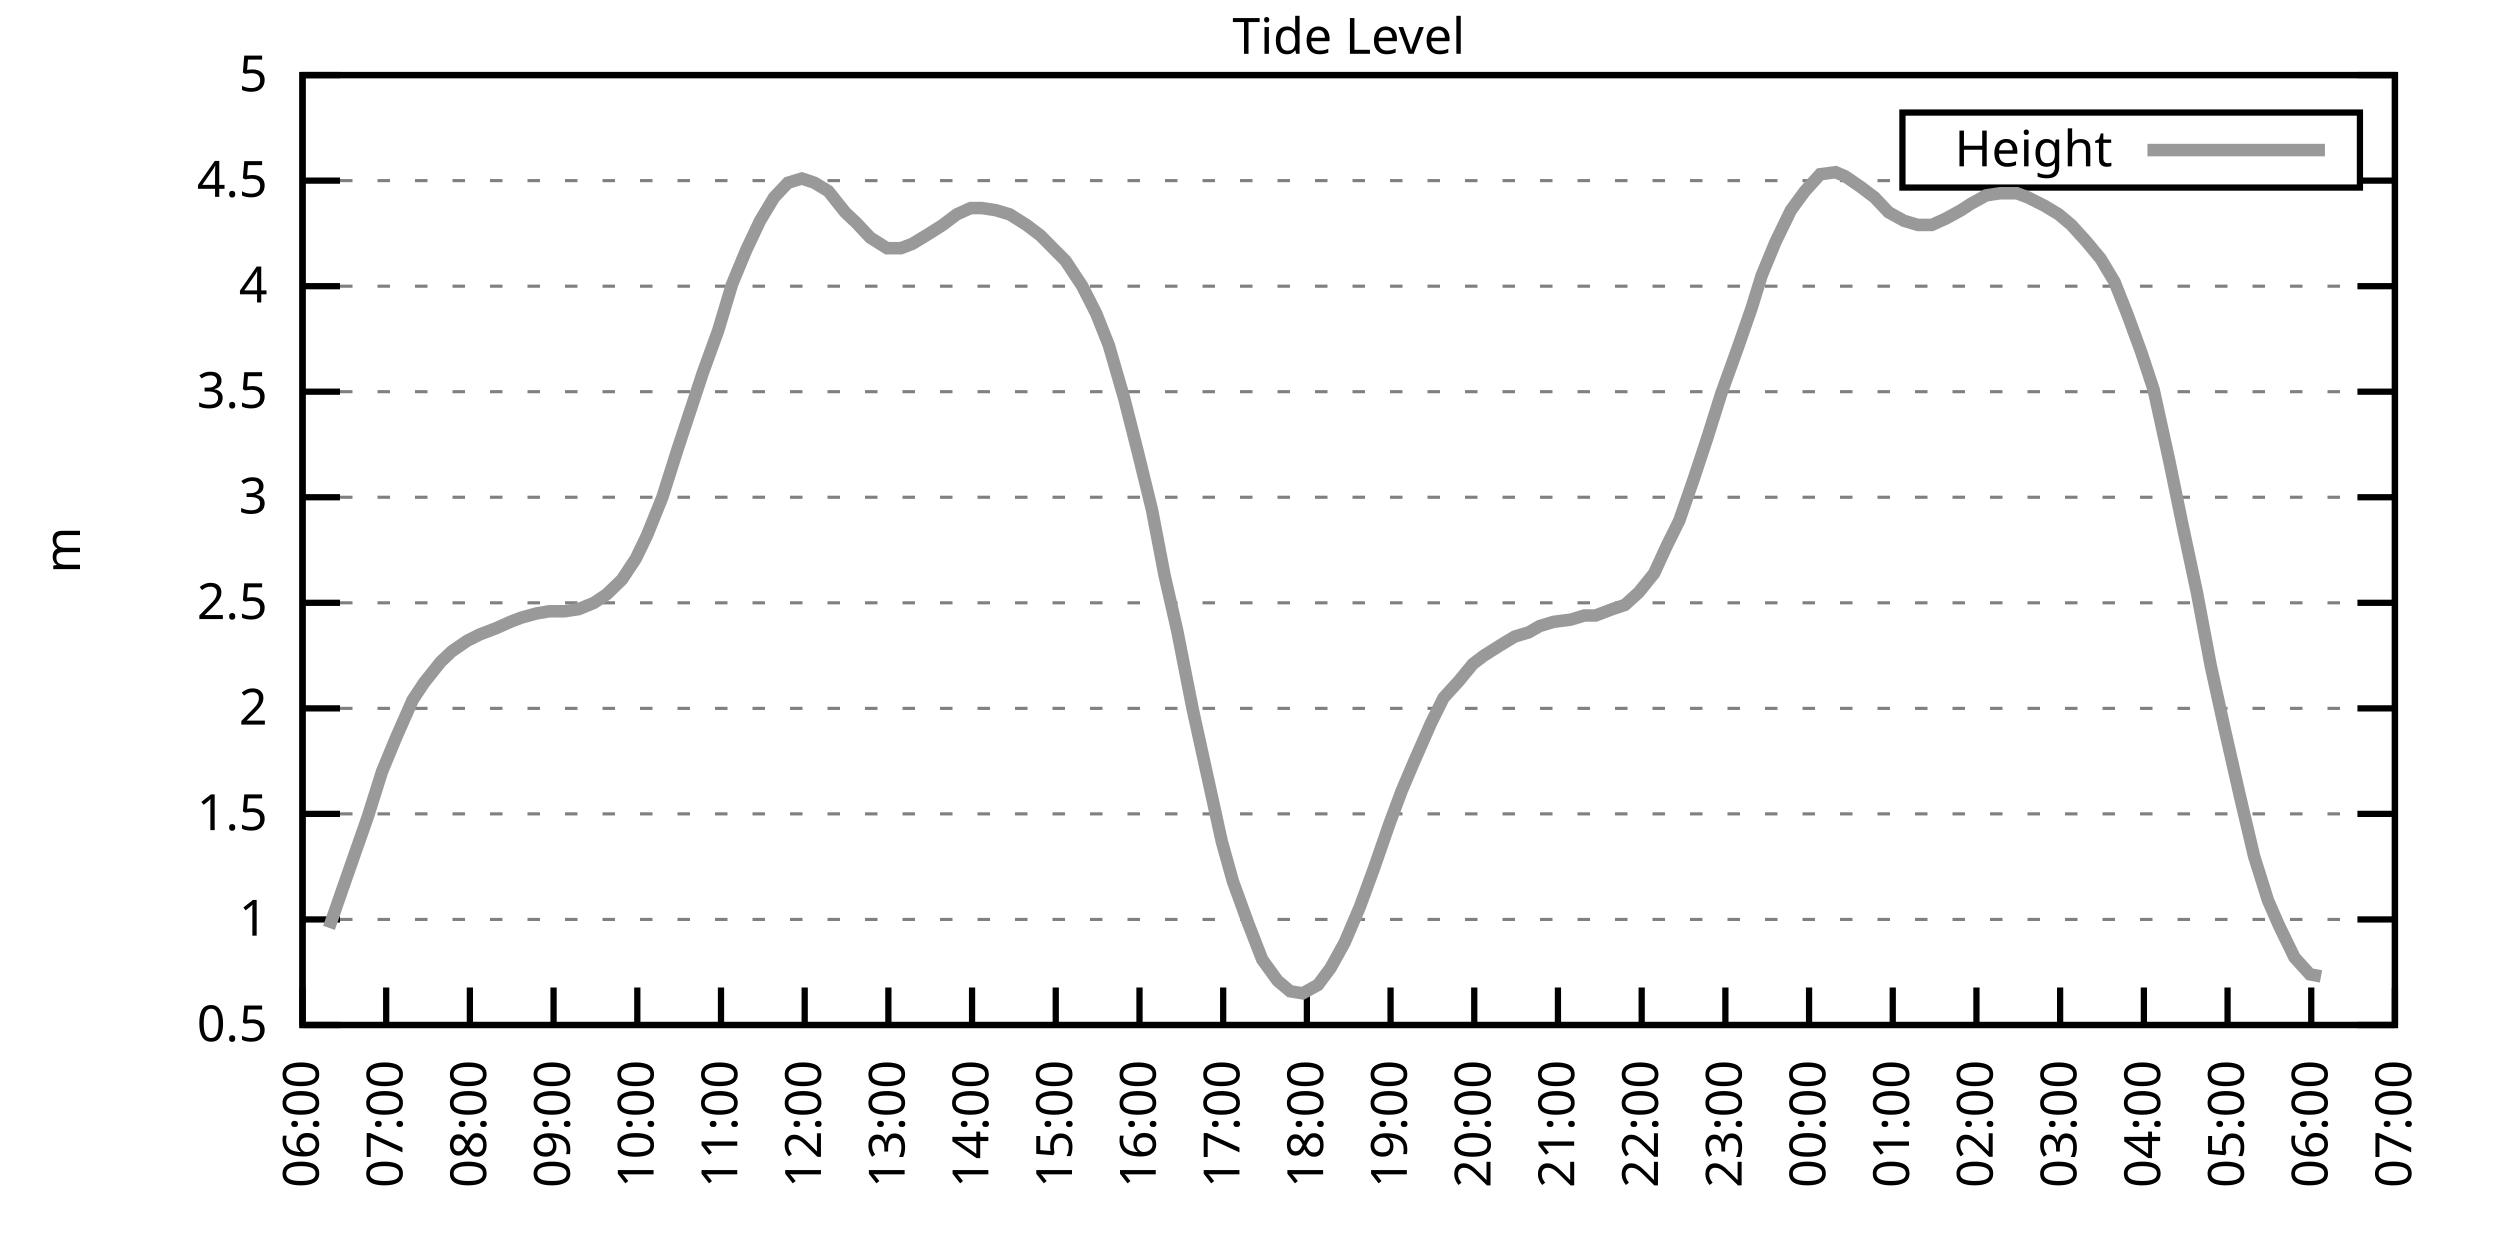
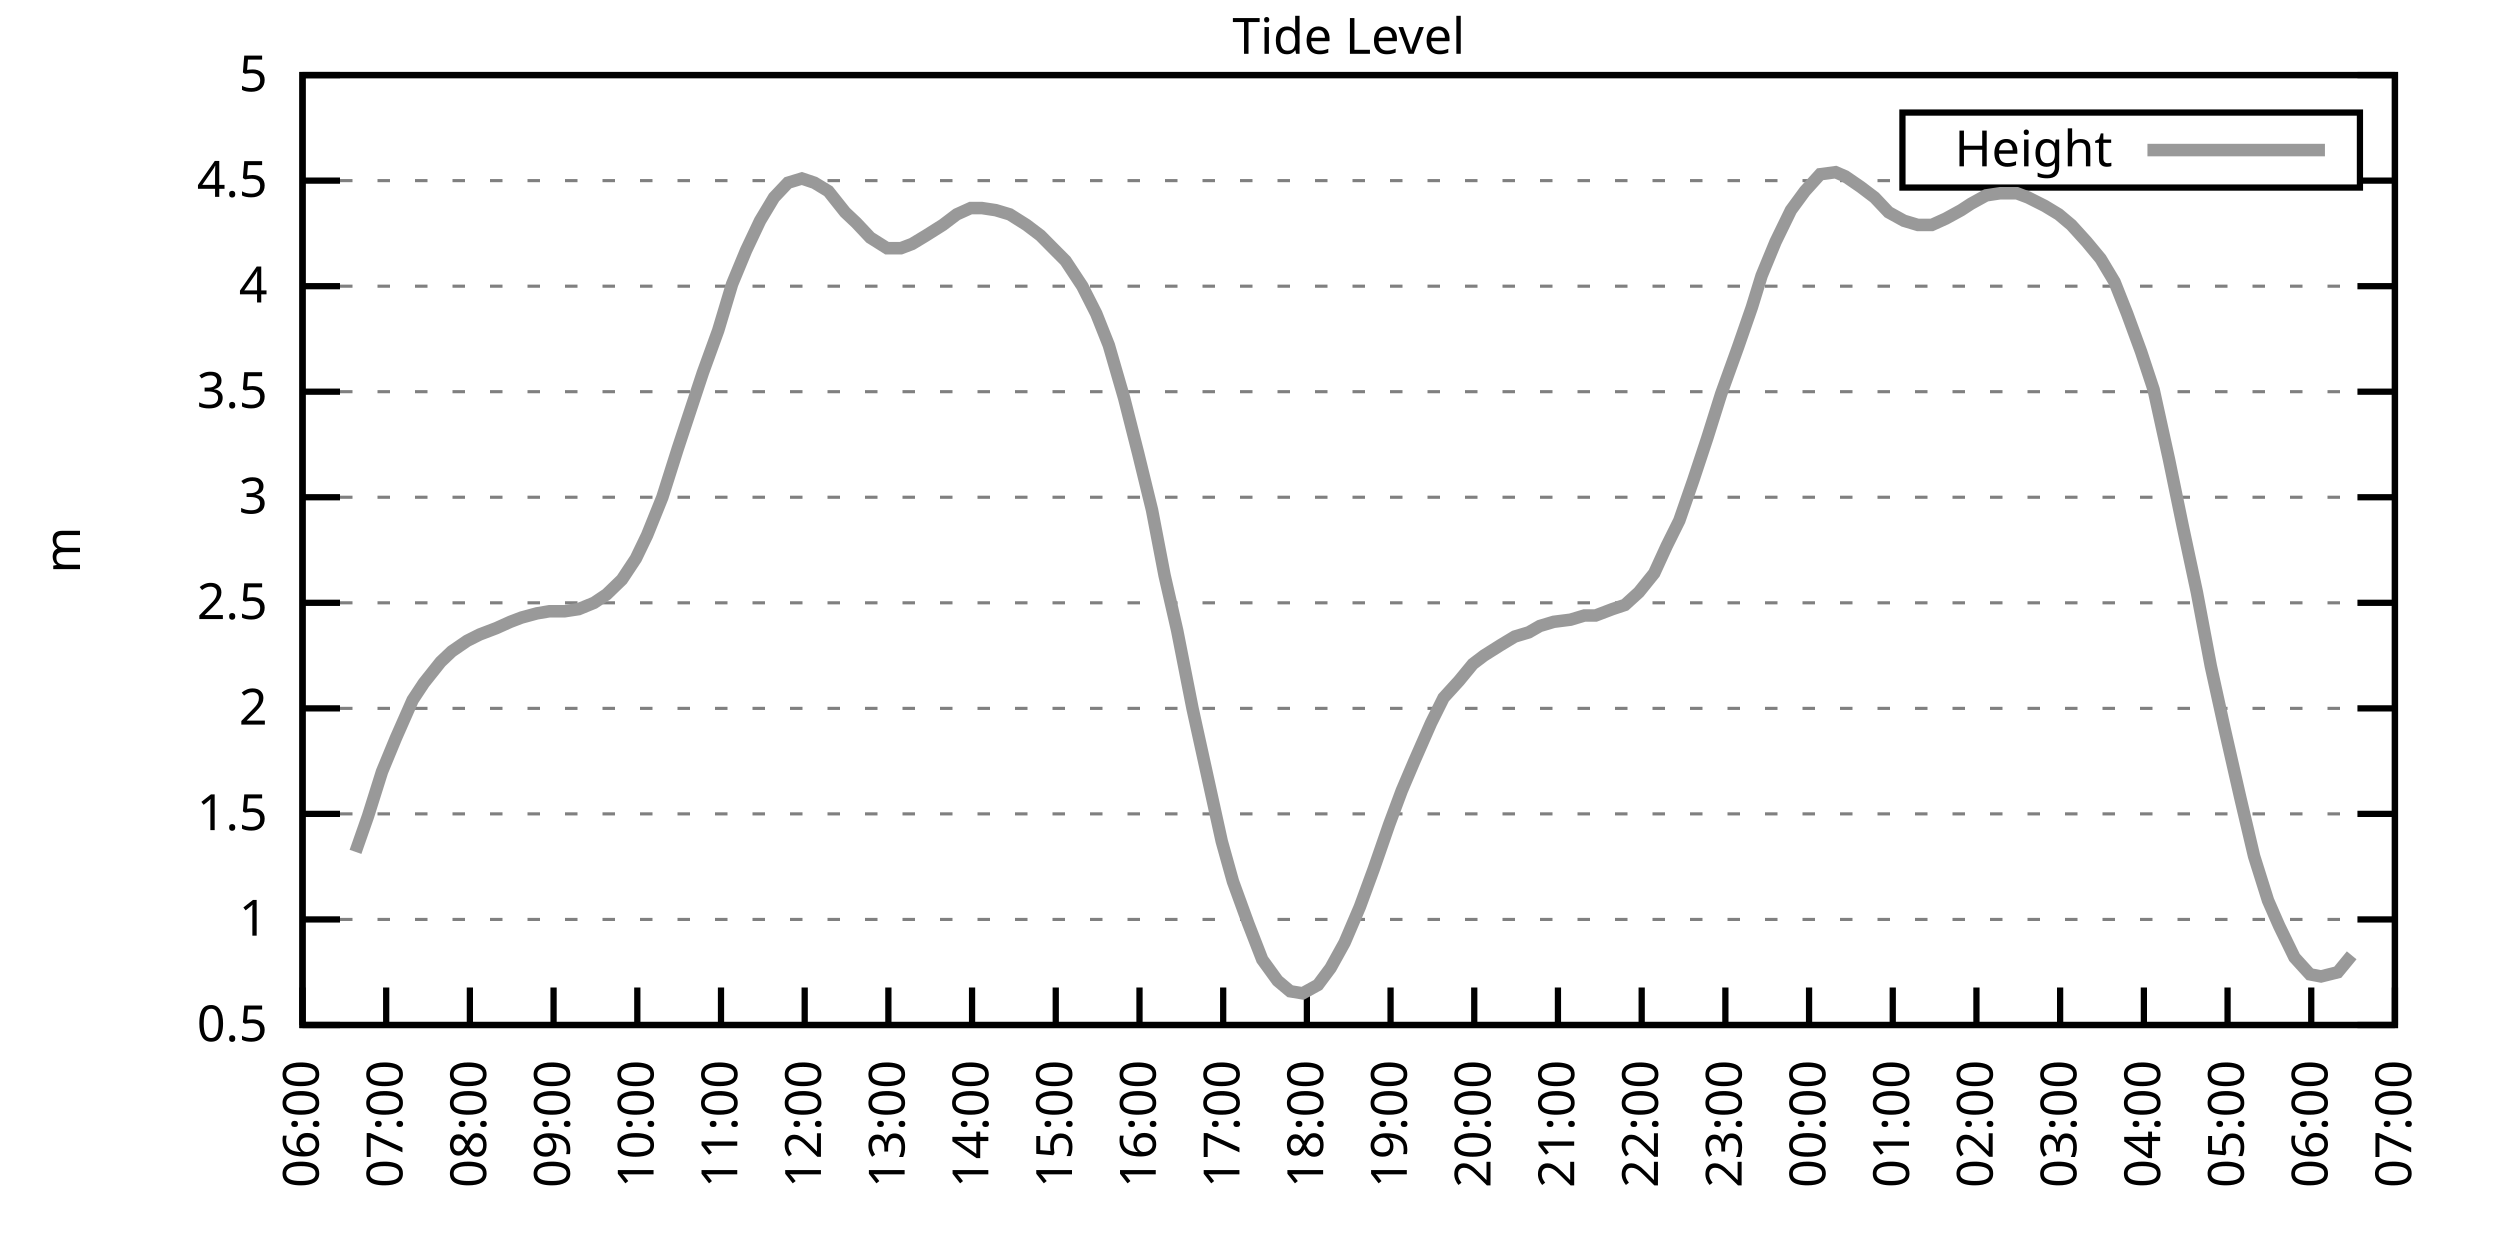
<svg xmlns="http://www.w3.org/2000/svg" xmlns:xlink="http://www.w3.org/1999/xlink" width="400" height="200" viewBox="0 0 400 200">
  <g id="gnuplot_canvas">
    <rect x="0" y="0" width="400" height="200" fill="none" />
    <defs>
      <circle id="gpDot" r="0.5" stroke-width="0.5" stroke="currentColor" />
      <path id="gpPt0" stroke-width="0.333" stroke="currentColor" d="M-1,0 h2 M0,-1 v2" />
      <path id="gpPt1" stroke-width="0.333" stroke="currentColor" d="M-1,-1 L1,1 M1,-1 L-1,1" />
      <path id="gpPt2" stroke-width="0.333" stroke="currentColor" d="M-1,0 L1,0 M0,-1 L0,1 M-1,-1 L1,1 M-1,1 L1,-1" />
      <rect id="gpPt3" stroke-width="0.333" stroke="currentColor" x="-1" y="-1" width="2" height="2" />
      <rect id="gpPt4" stroke-width="0.333" stroke="currentColor" fill="currentColor" x="-1" y="-1" width="2" height="2" />
      <circle id="gpPt5" stroke-width="0.333" stroke="currentColor" cx="0" cy="0" r="1" />
      <use xlink:href="#gpPt5" id="gpPt6" fill="currentColor" stroke="none" />
      <path id="gpPt7" stroke-width="0.333" stroke="currentColor" d="M0,-1.33 L-1.33,0.67 L1.33,0.67 z" />
      <use xlink:href="#gpPt7" id="gpPt8" fill="currentColor" stroke="none" />
      <use xlink:href="#gpPt7" id="gpPt9" stroke="currentColor" transform="rotate(180)" />
      <use xlink:href="#gpPt9" id="gpPt10" fill="currentColor" stroke="none" />
      <use xlink:href="#gpPt3" id="gpPt11" stroke="currentColor" transform="rotate(45)" />
      <use xlink:href="#gpPt11" id="gpPt12" fill="currentColor" stroke="none" />
      <path id="gpPt13" stroke-width="0.333" stroke="currentColor" d="M0,1.330 L1.265,0.411 L0.782,-1.067 L-0.782,-1.076 L-1.265,0.411 z" />
      <use xlink:href="#gpPt13" id="gpPt14" fill="currentColor" stroke="none" />
      <filter id="textbox" filterUnits="objectBoundingBox" x="0" y="0" height="1" width="1">
        <feFlood flood-color="white" flood-opacity="1" result="bgnd" />
        <feComposite in="SourceGraphic" in2="bgnd" operator="atop" />
      </filter>
      <filter id="greybox" filterUnits="objectBoundingBox" x="0" y="0" height="1" width="1">
        <feFlood flood-color="lightgrey" flood-opacity="1" result="grey" />
        <feComposite in="SourceGraphic" in2="grey" operator="atop" />
      </filter>
    </defs>
    <g fill="none" color="white" stroke="currentColor" stroke-width="1.00" stroke-linecap="butt" stroke-linejoin="miter">
</g>
    <g fill="none" color="black" stroke="currentColor" stroke-width="1.00" stroke-linecap="butt" stroke-linejoin="miter">
      <g stroke="none" shape-rendering="crispEdges">
        <polygon fill="rgb(255, 255, 255)" points="48.40,164.00 383.18,164.00 383.18,12.02 48.40,12.02 " />
      </g>
    </g>
    <g fill="none" color="black" stroke="currentColor" stroke-width="1.00" stroke-linecap="butt" stroke-linejoin="miter">
</g>
    <g fill="none" color="black" stroke="black" stroke-width="0.50" stroke-linecap="butt" stroke-linejoin="miter">
</g>
    <g fill="none" color="gray" stroke="currentColor" stroke-width="0.50" stroke-linecap="butt" stroke-linejoin="miter">
      <path stroke="gray" stroke-dasharray="2,4" class="gridline" d="M48.40,164.00 L383.19,164.00  " />
    </g>
    <g fill="none" color="gray" stroke="gray" stroke-width="1.00" stroke-linecap="butt" stroke-linejoin="miter">
</g>
    <g fill="none" color="black" stroke="currentColor" stroke-width="1.00" stroke-linecap="butt" stroke-linejoin="miter">
      <path stroke="black" d="M48.40,164.00 L54.40,164.00 M383.19,164.00 L377.19,164.00  " />
      <g transform="translate(42.80,166.60)" stroke="none" fill="black" font-family="Sans" font-size="8.00" text-anchor="end">
        <text>
          <tspan font-family="Sans"> 0.5</tspan>
        </text>
      </g>
    </g>
    <g fill="none" color="black" stroke="currentColor" stroke-width="1.00" stroke-linecap="butt" stroke-linejoin="miter">
</g>
    <g fill="none" color="black" stroke="black" stroke-width="0.50" stroke-linecap="butt" stroke-linejoin="miter">
</g>
    <g fill="none" color="gray" stroke="currentColor" stroke-width="0.50" stroke-linecap="butt" stroke-linejoin="miter">
      <path stroke="gray" stroke-dasharray="2,4" class="gridline" d="M48.40,147.11 L383.19,147.11  " />
    </g>
    <g fill="none" color="gray" stroke="gray" stroke-width="1.00" stroke-linecap="butt" stroke-linejoin="miter">
</g>
    <g fill="none" color="black" stroke="currentColor" stroke-width="1.00" stroke-linecap="butt" stroke-linejoin="miter">
      <path stroke="black" d="M48.40,147.11 L54.40,147.11 M383.19,147.11 L377.19,147.11  " />
      <g transform="translate(42.80,149.71)" stroke="none" fill="black" font-family="Sans" font-size="8.00" text-anchor="end">
        <text>
          <tspan font-family="Sans"> 1</tspan>
        </text>
      </g>
    </g>
    <g fill="none" color="black" stroke="currentColor" stroke-width="1.00" stroke-linecap="butt" stroke-linejoin="miter">
</g>
    <g fill="none" color="black" stroke="black" stroke-width="0.50" stroke-linecap="butt" stroke-linejoin="miter">
</g>
    <g fill="none" color="gray" stroke="currentColor" stroke-width="0.50" stroke-linecap="butt" stroke-linejoin="miter">
      <path stroke="gray" stroke-dasharray="2,4" class="gridline" d="M48.40,130.22 L383.19,130.22  " />
    </g>
    <g fill="none" color="gray" stroke="gray" stroke-width="1.00" stroke-linecap="butt" stroke-linejoin="miter">
</g>
    <g fill="none" color="black" stroke="currentColor" stroke-width="1.00" stroke-linecap="butt" stroke-linejoin="miter">
      <path stroke="black" d="M48.40,130.22 L54.40,130.22 M383.19,130.22 L377.19,130.22  " />
      <g transform="translate(42.80,132.82)" stroke="none" fill="black" font-family="Sans" font-size="8.00" text-anchor="end">
        <text>
          <tspan font-family="Sans"> 1.5</tspan>
        </text>
      </g>
    </g>
    <g fill="none" color="black" stroke="currentColor" stroke-width="1.00" stroke-linecap="butt" stroke-linejoin="miter">
</g>
    <g fill="none" color="black" stroke="black" stroke-width="0.50" stroke-linecap="butt" stroke-linejoin="miter">
</g>
    <g fill="none" color="gray" stroke="currentColor" stroke-width="0.50" stroke-linecap="butt" stroke-linejoin="miter">
      <path stroke="gray" stroke-dasharray="2,4" class="gridline" d="M48.40,113.34 L383.19,113.34  " />
    </g>
    <g fill="none" color="gray" stroke="gray" stroke-width="1.00" stroke-linecap="butt" stroke-linejoin="miter">
</g>
    <g fill="none" color="black" stroke="currentColor" stroke-width="1.00" stroke-linecap="butt" stroke-linejoin="miter">
      <path stroke="black" d="M48.40,113.34 L54.40,113.34 M383.19,113.34 L377.19,113.34  " />
      <g transform="translate(42.80,115.94)" stroke="none" fill="black" font-family="Sans" font-size="8.00" text-anchor="end">
        <text>
          <tspan font-family="Sans"> 2</tspan>
        </text>
      </g>
    </g>
    <g fill="none" color="black" stroke="currentColor" stroke-width="1.00" stroke-linecap="butt" stroke-linejoin="miter">
</g>
    <g fill="none" color="black" stroke="black" stroke-width="0.50" stroke-linecap="butt" stroke-linejoin="miter">
</g>
    <g fill="none" color="gray" stroke="currentColor" stroke-width="0.50" stroke-linecap="butt" stroke-linejoin="miter">
      <path stroke="gray" stroke-dasharray="2,4" class="gridline" d="M48.40,96.45 L383.19,96.45  " />
    </g>
    <g fill="none" color="gray" stroke="gray" stroke-width="1.00" stroke-linecap="butt" stroke-linejoin="miter">
</g>
    <g fill="none" color="black" stroke="currentColor" stroke-width="1.00" stroke-linecap="butt" stroke-linejoin="miter">
      <path stroke="black" d="M48.40,96.45 L54.40,96.45 M383.19,96.45 L377.19,96.45  " />
      <g transform="translate(42.80,99.05)" stroke="none" fill="black" font-family="Sans" font-size="8.00" text-anchor="end">
        <text>
          <tspan font-family="Sans"> 2.5</tspan>
        </text>
      </g>
    </g>
    <g fill="none" color="black" stroke="currentColor" stroke-width="1.00" stroke-linecap="butt" stroke-linejoin="miter">
</g>
    <g fill="none" color="black" stroke="black" stroke-width="0.50" stroke-linecap="butt" stroke-linejoin="miter">
</g>
    <g fill="none" color="gray" stroke="currentColor" stroke-width="0.50" stroke-linecap="butt" stroke-linejoin="miter">
      <path stroke="gray" stroke-dasharray="2,4" class="gridline" d="M48.40,79.56 L383.19,79.56  " />
    </g>
    <g fill="none" color="gray" stroke="gray" stroke-width="1.00" stroke-linecap="butt" stroke-linejoin="miter">
</g>
    <g fill="none" color="black" stroke="currentColor" stroke-width="1.00" stroke-linecap="butt" stroke-linejoin="miter">
      <path stroke="black" d="M48.40,79.56 L54.40,79.56 M383.19,79.56 L377.19,79.56  " />
      <g transform="translate(42.80,82.16)" stroke="none" fill="black" font-family="Sans" font-size="8.00" text-anchor="end">
        <text>
          <tspan font-family="Sans"> 3</tspan>
        </text>
      </g>
    </g>
    <g fill="none" color="black" stroke="currentColor" stroke-width="1.00" stroke-linecap="butt" stroke-linejoin="miter">
</g>
    <g fill="none" color="black" stroke="black" stroke-width="0.50" stroke-linecap="butt" stroke-linejoin="miter">
</g>
    <g fill="none" color="gray" stroke="currentColor" stroke-width="0.50" stroke-linecap="butt" stroke-linejoin="miter">
      <path stroke="gray" stroke-dasharray="2,4" class="gridline" d="M48.40,62.67 L383.19,62.67  " />
    </g>
    <g fill="none" color="gray" stroke="gray" stroke-width="1.00" stroke-linecap="butt" stroke-linejoin="miter">
</g>
    <g fill="none" color="black" stroke="currentColor" stroke-width="1.00" stroke-linecap="butt" stroke-linejoin="miter">
      <path stroke="black" d="M48.40,62.67 L54.40,62.67 M383.19,62.67 L377.19,62.67  " />
      <g transform="translate(42.80,65.27)" stroke="none" fill="black" font-family="Sans" font-size="8.00" text-anchor="end">
        <text>
          <tspan font-family="Sans"> 3.5</tspan>
        </text>
      </g>
    </g>
    <g fill="none" color="black" stroke="currentColor" stroke-width="1.00" stroke-linecap="butt" stroke-linejoin="miter">
</g>
    <g fill="none" color="black" stroke="black" stroke-width="0.50" stroke-linecap="butt" stroke-linejoin="miter">
</g>
    <g fill="none" color="gray" stroke="currentColor" stroke-width="0.50" stroke-linecap="butt" stroke-linejoin="miter">
      <path stroke="gray" stroke-dasharray="2,4" class="gridline" d="M48.40,45.79 L383.19,45.79  " />
    </g>
    <g fill="none" color="gray" stroke="gray" stroke-width="1.00" stroke-linecap="butt" stroke-linejoin="miter">
</g>
    <g fill="none" color="black" stroke="currentColor" stroke-width="1.00" stroke-linecap="butt" stroke-linejoin="miter">
      <path stroke="black" d="M48.40,45.79 L54.40,45.79 M383.19,45.79 L377.19,45.79  " />
      <g transform="translate(42.80,48.39)" stroke="none" fill="black" font-family="Sans" font-size="8.00" text-anchor="end">
        <text>
          <tspan font-family="Sans"> 4</tspan>
        </text>
      </g>
    </g>
    <g fill="none" color="black" stroke="currentColor" stroke-width="1.00" stroke-linecap="butt" stroke-linejoin="miter">
</g>
    <g fill="none" color="black" stroke="black" stroke-width="0.50" stroke-linecap="butt" stroke-linejoin="miter">
</g>
    <g fill="none" color="gray" stroke="currentColor" stroke-width="0.50" stroke-linecap="butt" stroke-linejoin="miter">
      <path stroke="gray" stroke-dasharray="2,4" class="gridline" d="M48.40,28.90 L304.39,28.90 M377.59,28.90 L383.19,28.90  " />
    </g>
    <g fill="none" color="gray" stroke="gray" stroke-width="1.00" stroke-linecap="butt" stroke-linejoin="miter">
</g>
    <g fill="none" color="black" stroke="currentColor" stroke-width="1.00" stroke-linecap="butt" stroke-linejoin="miter">
      <path stroke="black" d="M48.40,28.90 L54.40,28.90 M383.19,28.90 L377.19,28.90  " />
      <g transform="translate(42.80,31.50)" stroke="none" fill="black" font-family="Sans" font-size="8.00" text-anchor="end">
        <text>
          <tspan font-family="Sans"> 4.5</tspan>
        </text>
      </g>
    </g>
    <g fill="none" color="black" stroke="currentColor" stroke-width="1.00" stroke-linecap="butt" stroke-linejoin="miter">
</g>
    <g fill="none" color="black" stroke="black" stroke-width="0.50" stroke-linecap="butt" stroke-linejoin="miter">
</g>
    <g fill="none" color="gray" stroke="currentColor" stroke-width="0.50" stroke-linecap="butt" stroke-linejoin="miter">
      <path stroke="gray" stroke-dasharray="2,4" class="gridline" d="M48.40,12.01 L383.19,12.01  " />
    </g>
    <g fill="none" color="gray" stroke="gray" stroke-width="1.00" stroke-linecap="butt" stroke-linejoin="miter">
</g>
    <g fill="none" color="black" stroke="currentColor" stroke-width="1.00" stroke-linecap="butt" stroke-linejoin="miter">
      <path stroke="black" d="M48.40,12.01 L54.40,12.01 M383.19,12.01 L377.19,12.01  " />
      <g transform="translate(42.80,14.61)" stroke="none" fill="black" font-family="Sans" font-size="8.00" text-anchor="end">
        <text>
          <tspan font-family="Sans"> 5</tspan>
        </text>
      </g>
    </g>
    <g fill="none" color="black" stroke="currentColor" stroke-width="1.00" stroke-linecap="butt" stroke-linejoin="miter">
      <path stroke="black" d="M48.40,164.00 L48.40,158.00  " />
      <g transform="translate(51.00,169.60) rotate(270.00)" stroke="none" fill="black" font-family="Sans" font-size="8.00" text-anchor="end">
        <text>
          <tspan font-family="Sans">06:00</tspan>
        </text>
      </g>
    </g>
    <g fill="none" color="black" stroke="currentColor" stroke-width="1.00" stroke-linecap="butt" stroke-linejoin="miter">
      <path stroke="black" d="M61.79,164.00 L61.79,158.00  " />
      <g transform="translate(64.39,169.60) rotate(270.00)" stroke="none" fill="black" font-family="Sans" font-size="8.00" text-anchor="end">
        <text>
          <tspan font-family="Sans">07:00</tspan>
        </text>
      </g>
    </g>
    <g fill="none" color="black" stroke="currentColor" stroke-width="1.00" stroke-linecap="butt" stroke-linejoin="miter">
      <path stroke="black" d="M75.18,164.00 L75.18,158.00  " />
      <g transform="translate(77.78,169.60) rotate(270.00)" stroke="none" fill="black" font-family="Sans" font-size="8.00" text-anchor="end">
        <text>
          <tspan font-family="Sans">08:00</tspan>
        </text>
      </g>
    </g>
    <g fill="none" color="black" stroke="currentColor" stroke-width="1.00" stroke-linecap="butt" stroke-linejoin="miter">
      <path stroke="black" d="M88.57,164.00 L88.57,158.00  " />
      <g transform="translate(91.17,169.60) rotate(270.00)" stroke="none" fill="black" font-family="Sans" font-size="8.00" text-anchor="end">
        <text>
          <tspan font-family="Sans">09:00</tspan>
        </text>
      </g>
    </g>
    <g fill="none" color="black" stroke="currentColor" stroke-width="1.00" stroke-linecap="butt" stroke-linejoin="miter">
      <path stroke="black" d="M101.97,164.00 L101.97,158.00  " />
      <g transform="translate(104.57,169.60) rotate(270.00)" stroke="none" fill="black" font-family="Sans" font-size="8.00" text-anchor="end">
        <text>
          <tspan font-family="Sans">10:00</tspan>
        </text>
      </g>
    </g>
    <g fill="none" color="black" stroke="currentColor" stroke-width="1.00" stroke-linecap="butt" stroke-linejoin="miter">
      <path stroke="black" d="M115.36,164.00 L115.36,158.00  " />
      <g transform="translate(117.96,169.60) rotate(270.00)" stroke="none" fill="black" font-family="Sans" font-size="8.00" text-anchor="end">
        <text>
          <tspan font-family="Sans">11:00</tspan>
        </text>
      </g>
    </g>
    <g fill="none" color="black" stroke="currentColor" stroke-width="1.00" stroke-linecap="butt" stroke-linejoin="miter">
      <path stroke="black" d="M128.75,164.00 L128.75,158.00  " />
      <g transform="translate(131.35,169.60) rotate(270.00)" stroke="none" fill="black" font-family="Sans" font-size="8.00" text-anchor="end">
        <text>
          <tspan font-family="Sans">12:00</tspan>
        </text>
      </g>
    </g>
    <g fill="none" color="black" stroke="currentColor" stroke-width="1.00" stroke-linecap="butt" stroke-linejoin="miter">
      <path stroke="black" d="M142.14,164.00 L142.14,158.00  " />
      <g transform="translate(144.74,169.60) rotate(270.00)" stroke="none" fill="black" font-family="Sans" font-size="8.00" text-anchor="end">
        <text>
          <tspan font-family="Sans">13:00</tspan>
        </text>
      </g>
    </g>
    <g fill="none" color="black" stroke="currentColor" stroke-width="1.00" stroke-linecap="butt" stroke-linejoin="miter">
      <path stroke="black" d="M155.53,164.00 L155.53,158.00  " />
      <g transform="translate(158.13,169.60) rotate(270.00)" stroke="none" fill="black" font-family="Sans" font-size="8.00" text-anchor="end">
        <text>
          <tspan font-family="Sans">14:00</tspan>
        </text>
      </g>
    </g>
    <g fill="none" color="black" stroke="currentColor" stroke-width="1.00" stroke-linecap="butt" stroke-linejoin="miter">
      <path stroke="black" d="M168.92,164.00 L168.92,158.00  " />
      <g transform="translate(171.52,169.60) rotate(270.00)" stroke="none" fill="black" font-family="Sans" font-size="8.00" text-anchor="end">
        <text>
          <tspan font-family="Sans">15:00</tspan>
        </text>
      </g>
    </g>
    <g fill="none" color="black" stroke="currentColor" stroke-width="1.00" stroke-linecap="butt" stroke-linejoin="miter">
      <path stroke="black" d="M182.32,164.00 L182.32,158.00  " />
      <g transform="translate(184.92,169.60) rotate(270.00)" stroke="none" fill="black" font-family="Sans" font-size="8.00" text-anchor="end">
        <text>
          <tspan font-family="Sans">16:00</tspan>
        </text>
      </g>
    </g>
    <g fill="none" color="black" stroke="currentColor" stroke-width="1.00" stroke-linecap="butt" stroke-linejoin="miter">
      <path stroke="black" d="M195.71,164.00 L195.71,158.00  " />
      <g transform="translate(198.31,169.60) rotate(270.00)" stroke="none" fill="black" font-family="Sans" font-size="8.00" text-anchor="end">
        <text>
          <tspan font-family="Sans">17:00</tspan>
        </text>
      </g>
    </g>
    <g fill="none" color="black" stroke="currentColor" stroke-width="1.00" stroke-linecap="butt" stroke-linejoin="miter">
      <path stroke="black" d="M209.10,164.00 L209.10,158.00  " />
      <g transform="translate(211.70,169.60) rotate(270.00)" stroke="none" fill="black" font-family="Sans" font-size="8.00" text-anchor="end">
        <text>
          <tspan font-family="Sans">18:00</tspan>
        </text>
      </g>
    </g>
    <g fill="none" color="black" stroke="currentColor" stroke-width="1.00" stroke-linecap="butt" stroke-linejoin="miter">
      <path stroke="black" d="M222.49,164.00 L222.49,158.00  " />
      <g transform="translate(225.09,169.60) rotate(270.00)" stroke="none" fill="black" font-family="Sans" font-size="8.00" text-anchor="end">
        <text>
          <tspan font-family="Sans">19:00</tspan>
        </text>
      </g>
    </g>
    <g fill="none" color="black" stroke="currentColor" stroke-width="1.00" stroke-linecap="butt" stroke-linejoin="miter">
      <path stroke="black" d="M235.88,164.00 L235.88,158.00  " />
      <g transform="translate(238.48,169.60) rotate(270.00)" stroke="none" fill="black" font-family="Sans" font-size="8.00" text-anchor="end">
        <text>
          <tspan font-family="Sans">20:00</tspan>
        </text>
      </g>
    </g>
    <g fill="none" color="black" stroke="currentColor" stroke-width="1.00" stroke-linecap="butt" stroke-linejoin="miter">
      <path stroke="black" d="M249.27,164.00 L249.27,158.00  " />
      <g transform="translate(251.87,169.60) rotate(270.00)" stroke="none" fill="black" font-family="Sans" font-size="8.00" text-anchor="end">
        <text>
          <tspan font-family="Sans">21:00</tspan>
        </text>
      </g>
    </g>
    <g fill="none" color="black" stroke="currentColor" stroke-width="1.00" stroke-linecap="butt" stroke-linejoin="miter">
      <path stroke="black" d="M262.67,164.00 L262.67,158.00  " />
      <g transform="translate(265.27,169.60) rotate(270.00)" stroke="none" fill="black" font-family="Sans" font-size="8.00" text-anchor="end">
        <text>
          <tspan font-family="Sans">22:00</tspan>
        </text>
      </g>
    </g>
    <g fill="none" color="black" stroke="currentColor" stroke-width="1.00" stroke-linecap="butt" stroke-linejoin="miter">
      <path stroke="black" d="M276.06,164.00 L276.06,158.00  " />
      <g transform="translate(278.66,169.60) rotate(270.00)" stroke="none" fill="black" font-family="Sans" font-size="8.00" text-anchor="end">
        <text>
          <tspan font-family="Sans">23:00</tspan>
        </text>
      </g>
    </g>
    <g fill="none" color="black" stroke="currentColor" stroke-width="1.00" stroke-linecap="butt" stroke-linejoin="miter">
      <path stroke="black" d="M289.45,164.00 L289.45,158.00  " />
      <g transform="translate(292.05,169.60) rotate(270.00)" stroke="none" fill="black" font-family="Sans" font-size="8.00" text-anchor="end">
        <text>
          <tspan font-family="Sans">00:00</tspan>
        </text>
      </g>
    </g>
    <g fill="none" color="black" stroke="currentColor" stroke-width="1.00" stroke-linecap="butt" stroke-linejoin="miter">
      <path stroke="black" d="M302.84,164.00 L302.84,158.00  " />
      <g transform="translate(305.44,169.60) rotate(270.00)" stroke="none" fill="black" font-family="Sans" font-size="8.00" text-anchor="end">
        <text>
          <tspan font-family="Sans">01:00</tspan>
        </text>
      </g>
    </g>
    <g fill="none" color="black" stroke="currentColor" stroke-width="1.00" stroke-linecap="butt" stroke-linejoin="miter">
      <path stroke="black" d="M316.23,164.00 L316.23,158.00  " />
      <g transform="translate(318.83,169.60) rotate(270.00)" stroke="none" fill="black" font-family="Sans" font-size="8.00" text-anchor="end">
        <text>
          <tspan font-family="Sans">02:00</tspan>
        </text>
      </g>
    </g>
    <g fill="none" color="black" stroke="currentColor" stroke-width="1.00" stroke-linecap="butt" stroke-linejoin="miter">
      <path stroke="black" d="M329.62,164.00 L329.62,158.00  " />
      <g transform="translate(332.22,169.60) rotate(270.00)" stroke="none" fill="black" font-family="Sans" font-size="8.00" text-anchor="end">
        <text>
          <tspan font-family="Sans">03:00</tspan>
        </text>
      </g>
    </g>
    <g fill="none" color="black" stroke="currentColor" stroke-width="1.00" stroke-linecap="butt" stroke-linejoin="miter">
      <path stroke="black" d="M343.02,164.00 L343.02,158.00  " />
      <g transform="translate(345.62,169.60) rotate(270.00)" stroke="none" fill="black" font-family="Sans" font-size="8.00" text-anchor="end">
        <text>
          <tspan font-family="Sans">04:00</tspan>
        </text>
      </g>
    </g>
    <g fill="none" color="black" stroke="currentColor" stroke-width="1.00" stroke-linecap="butt" stroke-linejoin="miter">
      <path stroke="black" d="M356.41,164.00 L356.41,158.00  " />
      <g transform="translate(359.01,169.60) rotate(270.00)" stroke="none" fill="black" font-family="Sans" font-size="8.00" text-anchor="end">
        <text>
          <tspan font-family="Sans">05:00</tspan>
        </text>
      </g>
    </g>
    <g fill="none" color="black" stroke="currentColor" stroke-width="1.00" stroke-linecap="butt" stroke-linejoin="miter">
      <path stroke="black" d="M369.80,164.00 L369.80,158.00  " />
      <g transform="translate(372.40,169.60) rotate(270.00)" stroke="none" fill="black" font-family="Sans" font-size="8.00" text-anchor="end">
        <text>
          <tspan font-family="Sans">06:00</tspan>
        </text>
      </g>
    </g>
    <g fill="none" color="black" stroke="currentColor" stroke-width="1.00" stroke-linecap="butt" stroke-linejoin="miter">
      <path stroke="black" d="M383.19,164.00 L383.19,158.00  " />
      <g transform="translate(385.79,169.60) rotate(270.00)" stroke="none" fill="black" font-family="Sans" font-size="8.00" text-anchor="end">
        <text>
          <tspan font-family="Sans">07:00</tspan>
        </text>
      </g>
    </g>
    <g fill="none" color="black" stroke="currentColor" stroke-width="1.00" stroke-linecap="butt" stroke-linejoin="miter">
</g>
    <g fill="none" color="black" stroke="currentColor" stroke-width="1.00" stroke-linecap="butt" stroke-linejoin="miter">
      <path stroke="black" d="M48.40,12.01 L48.40,164.00 L383.19,164.00 L383.19,12.01 L48.40,12.01 Z  " />
    </g>
    <g fill="none" color="black" stroke="currentColor" stroke-width="1.00" stroke-linecap="butt" stroke-linejoin="miter">
</g>
    <g fill="none" color="black" stroke="currentColor" stroke-width="1.00" stroke-linecap="butt" stroke-linejoin="miter">
      <path stroke="black" d="M304.39,30.01 L304.39,18.01 L377.59,18.01 L377.59,30.01 L304.39,30.01 Z  " />
    </g>
    <g id="Tide_level_plot_1">
      <g fill="none" color="white" stroke="black" stroke-width="2.00" stroke-linecap="butt" stroke-linejoin="miter">
</g>
      <g fill="none" color="black" stroke="currentColor" stroke-width="2.00" stroke-linecap="butt" stroke-linejoin="miter">
        <g transform="translate(337.99,26.61)" stroke="none" fill="black" font-family="Sans" font-size="8.00" text-anchor="end">
          <text>
            <tspan font-family="Sans">Height</tspan>
          </text>
        </g>
      </g>
      <g fill="none" color="black" stroke="currentColor" stroke-width="2.00" stroke-linecap="butt" stroke-linejoin="miter">
-         <path stroke="rgb(153, 153, 153)" d="M343.59,24.01 L371.99,24.01 M52.64,148.46 L54.87,142.05 L56.88,136.30 L58.89,130.56 L61.12,123.47 L63.35,118.07   L66.03,111.99 L67.82,109.28 L70.50,105.91 L72.28,104.22 L74.74,102.53 L76.75,101.52 L79.42,100.50 L81.66,99.49   L83.44,98.81 L85.90,98.14 L87.91,97.80 L90.36,97.80 L92.59,97.46 L95.05,96.45 L97.06,95.10 L99.51,92.73   L101.74,89.36 L103.53,85.64 L105.98,79.56 L108.44,71.79 L110.67,65.04 L112.46,59.63 L114.91,52.88 L117.14,45.45   L119.38,40.04 L121.61,35.32 L123.84,31.60 L126.07,29.24 L128.30,28.56 L130.31,29.24 L132.54,30.59 L135.22,33.96   L137.01,35.65 L139.24,38.02 L141.92,39.71 L144.15,39.71 L145.94,39.03 L148.17,37.68 L150.85,35.99 L153.08,34.30   L155.31,33.29 L157.10,33.29 L159.33,33.63 L161.56,34.30 L164.24,35.99 L166.47,37.68 L168.48,39.71 L170.49,41.73   L173.17,45.79 L175.40,50.18 L177.41,55.24 L179.86,63.69 L182.09,72.47 L184.32,81.59 L186.33,92.06 L188.34,100.84   L190.80,113.34 L193.25,124.48 L195.48,134.62 L197.27,141.03 L199.73,147.79 L201.96,153.53 L204.41,156.91 L206.42,158.60   L208.43,158.93 L210.88,157.58 L212.89,154.88 L215.13,150.83 L217.58,145.09 L219.81,139.01 L222.27,131.91 L224.28,126.51   L226.29,121.78 L228.96,115.70 L230.97,111.65 L233.43,108.95 L235.66,106.24 L237.44,104.89 L240.12,103.20 L242.36,101.85   L244.59,101.18 L246.37,100.16 L248.60,99.49 L251.28,99.15 L253.51,98.48 L255.30,98.48 L257.98,97.46 L259.99,96.79   L262.22,94.76 L264.67,91.72 L266.68,87.33 L268.69,83.28 L270.92,76.86 L273.16,70.10 L275.39,63.01 L278.07,55.58   L280.30,49.16 L281.86,44.10 L284.09,38.69 L286.55,33.63 L288.78,30.59 L291.23,27.88 L293.69,27.55 L295.25,28.22   L297.71,29.91 L299.94,31.60 L302.17,33.96 L304.63,35.32 L306.86,35.99 L309.09,35.99 L311.32,34.98 L313.78,33.63   L315.34,32.61 L317.79,31.26 L320.03,30.92 L322.70,30.92 L324.49,31.60 L327.17,32.95 L329.40,34.30 L331.41,35.99   L333.86,38.69 L336.10,41.39 L338.33,45.11 L340.34,50.18 L342.57,56.26 L344.58,62.34 L347.03,73.48 L349.26,84.29   L351.50,94.76 L353.73,106.58 L355.96,116.71 L358.42,127.52 L360.65,136.98 L362.88,144.07 L364.66,148.13 L367.12,153.19   L369.58,155.89 L371.36,156.23  " />
+         <path stroke="rgb(153, 153, 153)" d="M343.59,24.01 L371.99,24.01 M56.88,136.30 L58.89,130.56 L61.12,123.47 L63.35,118.07 L66.03,111.99 L67.82,109.28   L70.50,105.91 L72.28,104.22 L74.74,102.53 L76.75,101.52 L79.42,100.50 L81.66,99.49 L83.44,98.81 L85.90,98.14   L87.91,97.80 L90.36,97.80 L92.59,97.46 L95.05,96.45 L97.06,95.10 L99.51,92.73 L101.74,89.36 L103.53,85.64   L105.98,79.56 L108.44,71.79 L110.67,65.04 L112.46,59.63 L114.91,52.88 L117.14,45.45 L119.38,40.04 L121.61,35.32   L123.84,31.60 L126.07,29.24 L128.30,28.56 L130.31,29.24 L132.54,30.59 L135.22,33.96 L137.01,35.65 L139.24,38.02   L141.92,39.71 L144.15,39.71 L145.94,39.03 L148.17,37.68 L150.85,35.99 L153.08,34.30 L155.31,33.29 L157.10,33.29   L159.33,33.63 L161.56,34.30 L164.24,35.99 L166.47,37.68 L168.48,39.71 L170.49,41.73 L173.17,45.79 L175.40,50.18   L177.41,55.24 L179.86,63.69 L182.09,72.47 L184.32,81.59 L186.33,92.06 L188.34,100.84 L190.80,113.34 L193.25,124.48   L195.48,134.62 L197.27,141.03 L199.73,147.79 L201.96,153.53 L204.41,156.91 L206.42,158.60 L208.43,158.93 L210.88,157.58   L212.89,154.88 L215.13,150.83 L217.58,145.09 L219.81,139.01 L222.27,131.91 L224.28,126.51 L226.29,121.78 L228.96,115.70   L230.97,111.65 L233.43,108.95 L235.66,106.24 L237.44,104.89 L240.12,103.20 L242.36,101.85 L244.59,101.18 L246.37,100.16   L248.60,99.49 L251.28,99.15 L253.51,98.48 L255.30,98.48 L257.98,97.46 L259.99,96.79 L262.22,94.76 L264.67,91.72   L266.68,87.33 L268.69,83.28 L270.92,76.86 L273.16,70.10 L275.39,63.01 L278.07,55.58 L280.30,49.16 L281.86,44.10   L284.09,38.69 L286.55,33.63 L288.78,30.59 L291.23,27.88 L293.69,27.55 L295.25,28.22 L297.71,29.91 L299.94,31.60   L302.17,33.96 L304.63,35.32 L306.86,35.99 L309.09,35.99 L311.32,34.98 L313.78,33.63 L315.34,32.61 L317.79,31.26   L320.03,30.92 L322.70,30.92 L324.49,31.60 L327.17,32.95 L329.40,34.30 L331.41,35.99 L333.86,38.69 L336.10,41.39   L338.33,45.11 L340.34,50.18 L342.57,56.26 L344.58,62.34 L347.03,73.48 L349.26,84.29 L351.50,94.76 L353.73,106.58   L355.96,116.71 L358.42,127.52 L360.65,136.98 L362.88,144.07 L364.66,148.13 L367.12,153.19 L369.58,155.89 L371.36,156.23   L374.04,155.56 L376.27,152.85  " />
      </g>
    </g>
    <g fill="none" color="black" stroke="currentColor" stroke-width="2.00" stroke-linecap="butt" stroke-linejoin="miter">
</g>
    <g fill="none" color="black" stroke="black" stroke-width="1.00" stroke-linecap="butt" stroke-linejoin="miter">
</g>
    <g fill="none" color="black" stroke="currentColor" stroke-width="1.00" stroke-linecap="butt" stroke-linejoin="miter">
      <path stroke="black" d="M48.40,12.01 L48.40,164.00 L383.19,164.00 L383.19,12.01 L48.40,12.01 Z  " />
      <g transform="translate(12.80,88.01) rotate(270.00)" stroke="none" fill="black" font-family="Sans" font-size="8.00" text-anchor="middle">
        <text>
          <tspan font-family="Sans">m</tspan>
        </text>
      </g>
    </g>
    <g fill="none" color="black" stroke="currentColor" stroke-width="1.00" stroke-linecap="butt" stroke-linejoin="miter">
</g>
    <g fill="none" color="black" stroke="currentColor" stroke-width="1.00" stroke-linecap="butt" stroke-linejoin="miter">
      <g transform="translate(215.79,8.61)" stroke="none" fill="black" font-family="Sans" font-size="8.00" text-anchor="middle">
        <text>
          <tspan font-family="Sans">Tide Level</tspan>
        </text>
      </g>
    </g>
    <g fill="none" color="black" stroke="currentColor" stroke-width="1.00" stroke-linecap="butt" stroke-linejoin="miter">
</g>
  </g>
</svg>
